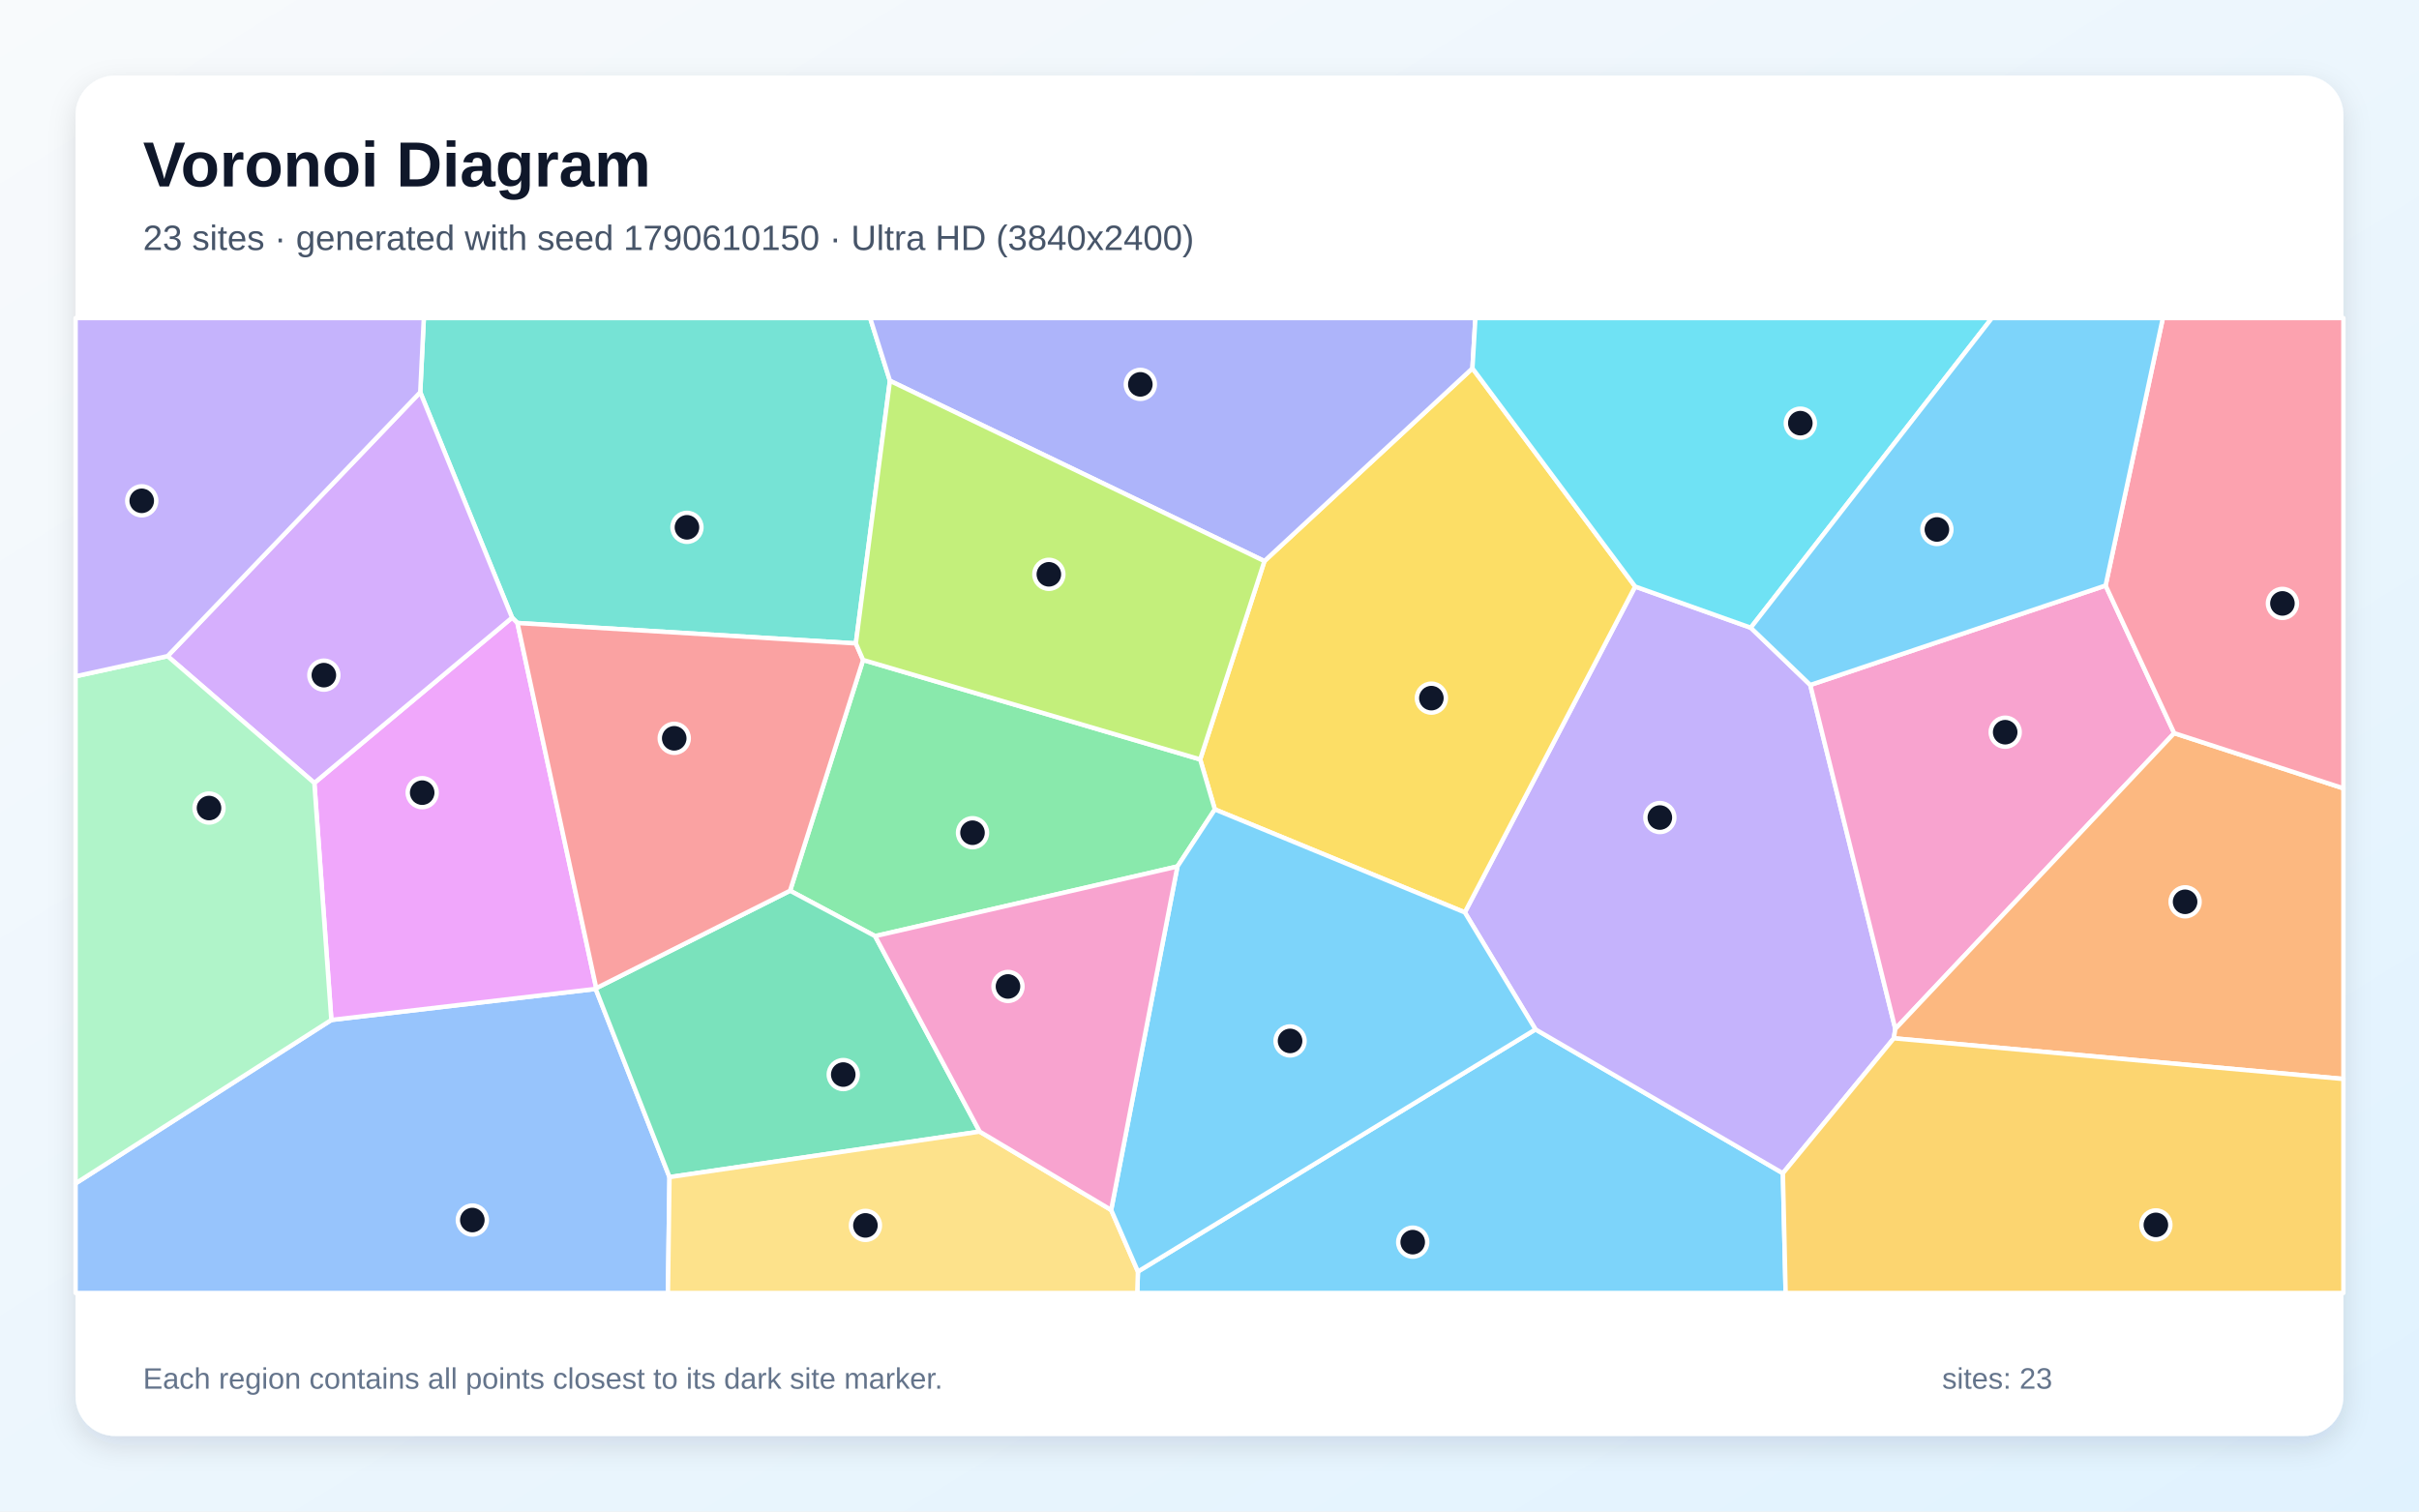
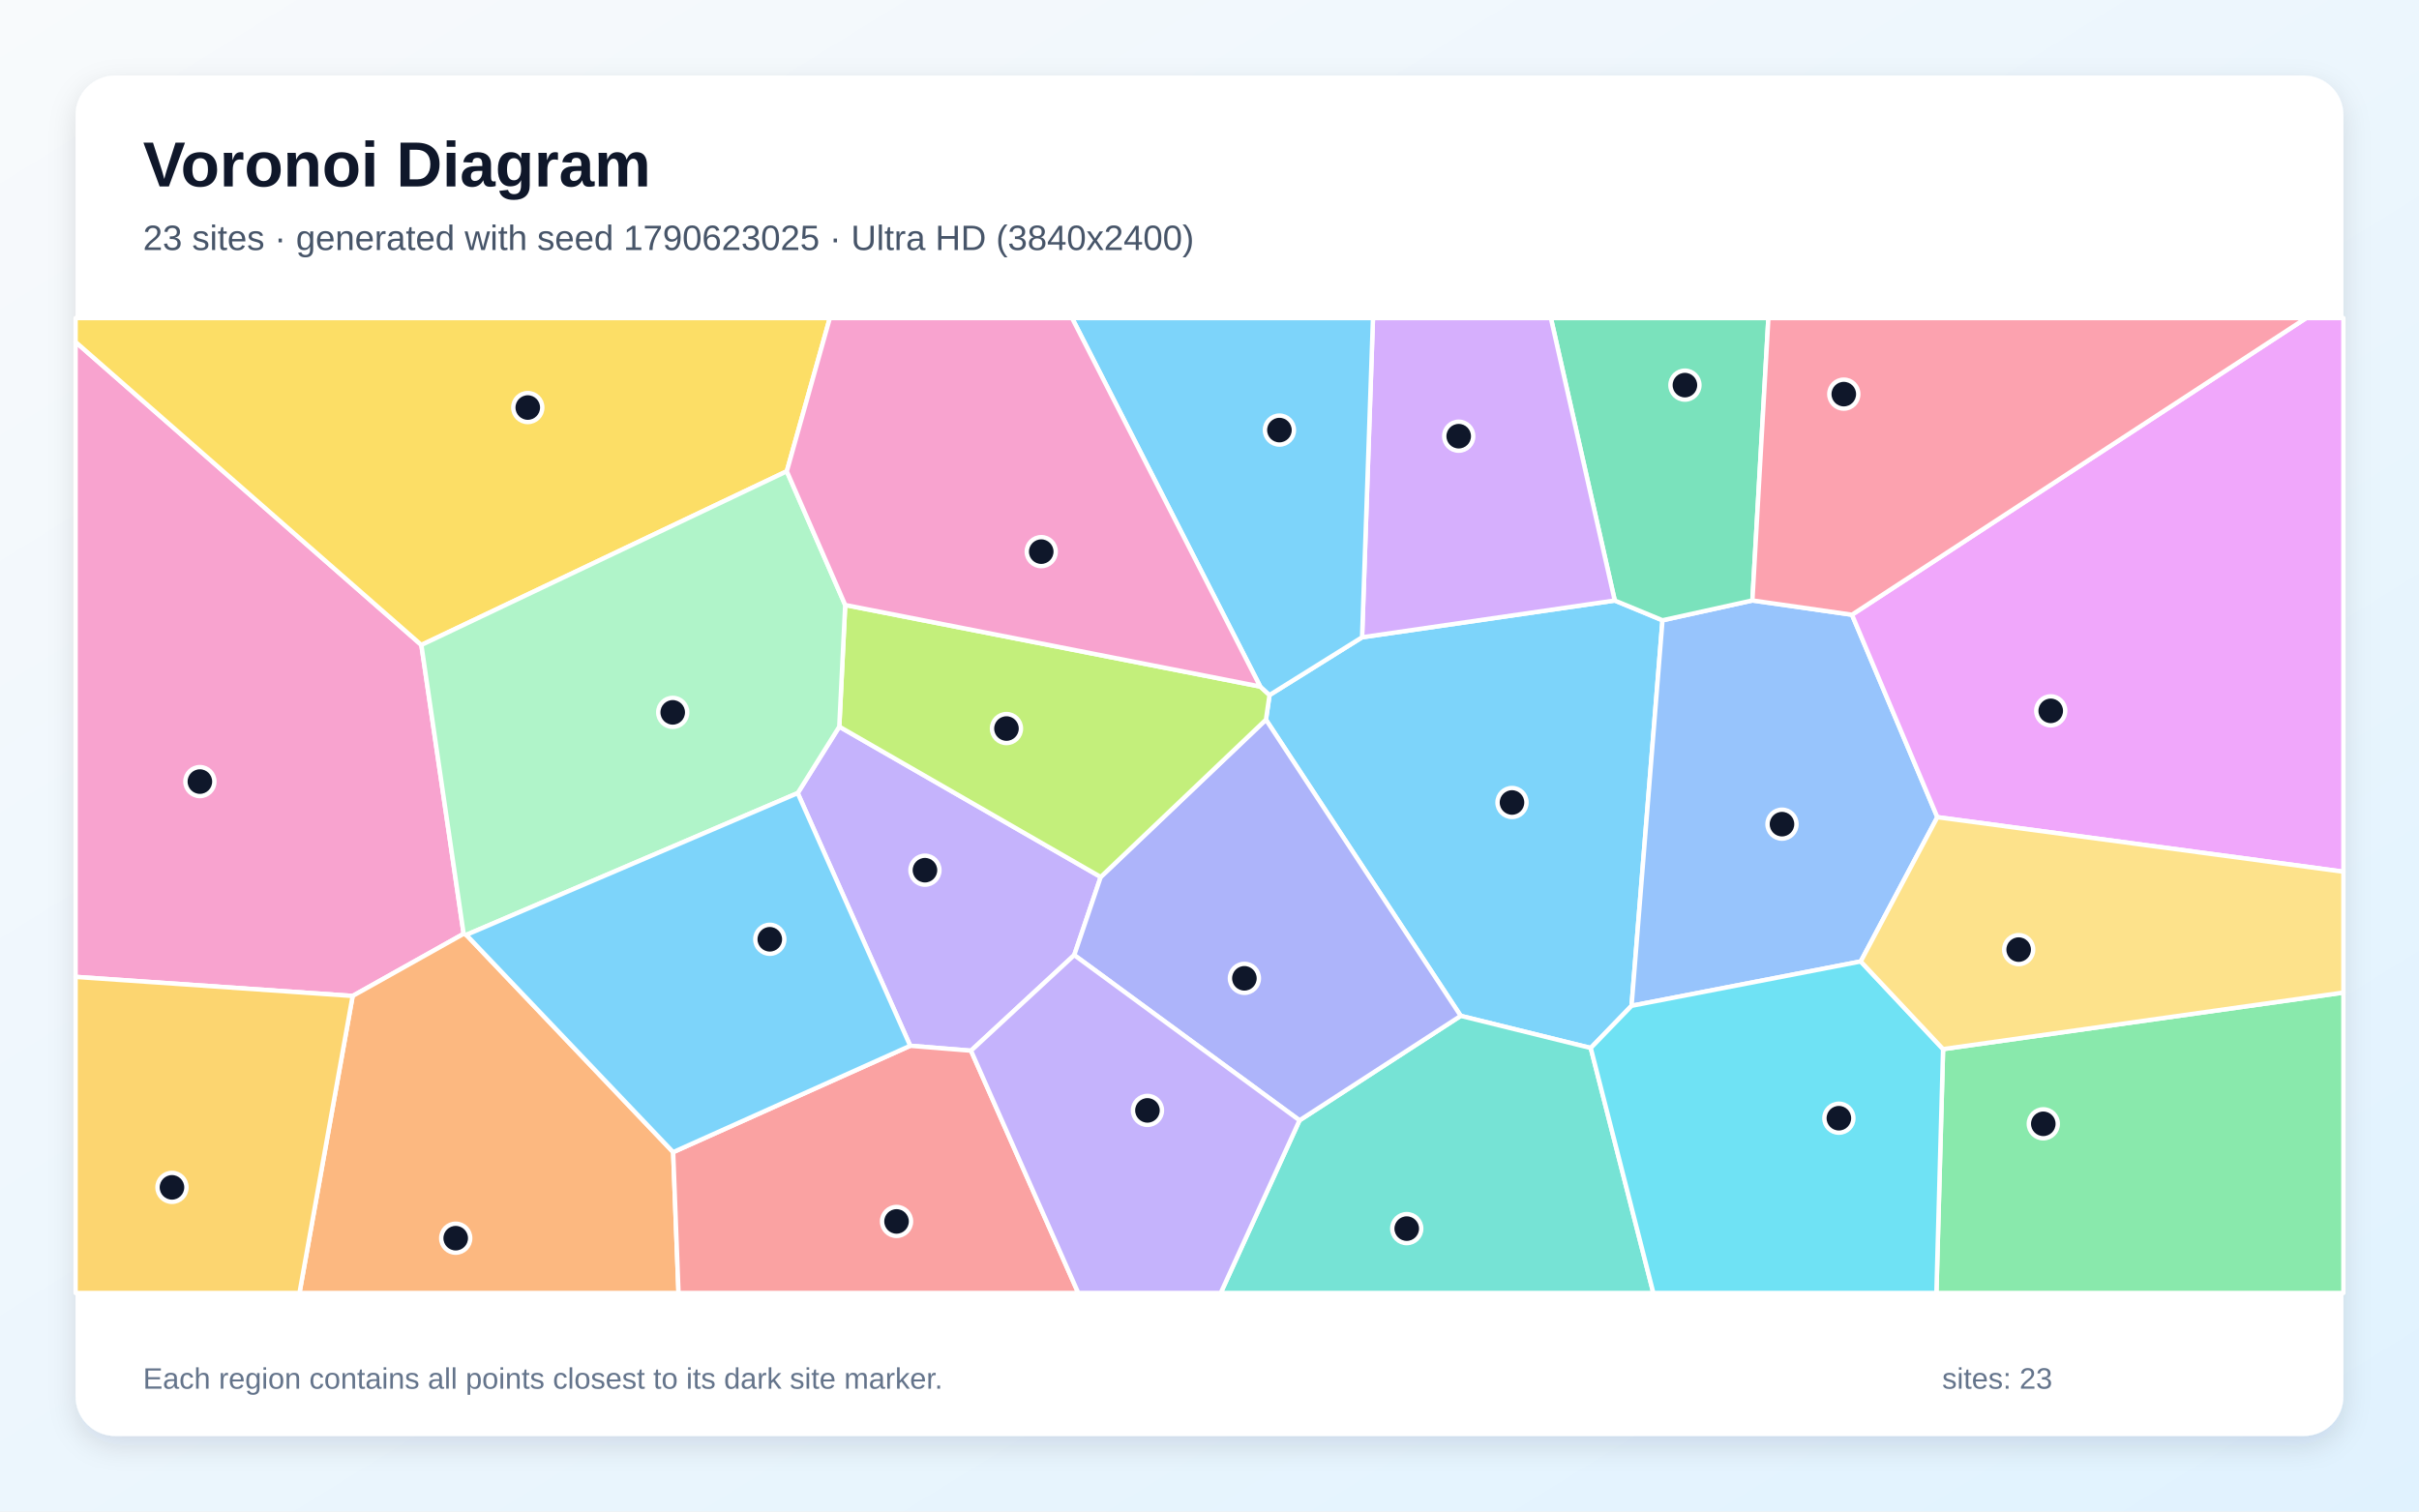
<svg xmlns="http://www.w3.org/2000/svg" width="3840" height="2400" viewBox="0 0 3840 2400" role="img" aria-labelledby="title description">
  <defs>
    <linearGradient id="background" x1="0" y1="0" x2="1" y2="1">
      <stop stop-color="#F8FAFC" />
      <stop offset="1" stop-color="#E0F2FE" />
    </linearGradient>
    <filter id="shadow" x="-5%" y="-5%" width="110%" height="110%">
      <feDropShadow dx="0" dy="15" stdDeviation="22" flood-color="#0F172A" flood-opacity=".12" />
    </filter>
  </defs>
  <rect width="3840" height="2400" fill="url(#background)" />
  <rect x="120" y="120" width="3600" height="2160" rx="63" fill="#FFFFFF" filter="url(#shadow)" />
  <g font-family="Arial, sans-serif">
    <text x="227" y="296" font-size="101" font-weight="700" fill="#0F172A">Voronoi Diagram</text>
-     <text x="227" y="397" font-size="56" fill="#475569">23 sites · generated with seed 1790610150 · Ultra HD (3840x2400)</text>
+     <text x="227" y="397" font-size="56" fill="#475569">23 sites · generated with seed 1790623025 · Ultra HD (3840x2400)</text>
  </g>
  <g stroke="#FFFFFF" stroke-width="7" stroke-linejoin="round">
-     <polygon points="1806.4,2019.0 2437.5,1634.5 2830.2,1862.9 2834.6,2053.0 1805.3,2053.0" fill="#38BDF8" fill-opacity="0.65" />
-     <polygon points="2325.3,1448.7 2595.7,931.3 2779.2,996.7 2873.7,1087.6 3008.7,1633.7 3006.3,1648.6 2830.2,1862.9 2437.5,1634.5" fill="#A78BFA" fill-opacity="0.65" />
-     <polygon points="3342.5,929.7 3451.4,1164.1 3008.7,1633.7 2873.7,1087.6" fill="#F472B6" fill-opacity="0.65" />
-     <polygon points="3006.3,1648.6 3008.7,1633.7 3451.4,1164.1 3720.0,1251.7 3720.0,1713.2" fill="#FB923C" fill-opacity="0.65" />
-     <polygon points="2595.7,931.3 2325.3,1448.7 1928.5,1285.2 1905.2,1205.8 2007.2,890.9 2337.4,584.8" fill="#FACC15" fill-opacity="0.65" />
-     <polygon points="1869.1,1375.8 1389.2,1486.4 1254.2,1414.3 1370.1,1047.9 1905.2,1205.8 1928.5,1285.2" fill="#4ADE80" fill-opacity="0.65" />
-     <polygon points="1358.6,1021.6 821.4,989.2 812.9,980.7 667.1,622.8 672.8,505.0 1381.3,505.0 1412.7,604.6" fill="#2DD4BF" fill-opacity="0.65" />
-     <polygon points="120.0,1879.0 526.0,1619.5 945.6,1570.2 1062.8,1869.0 1060.3,2053.0 120.0,2053.0" fill="#60A5FA" fill-opacity="0.65" />
-     <polygon points="946.5,1569.0 945.6,1570.2 526.0,1619.5 499.0,1243.2 812.9,980.7 821.4,989.2" fill="#E879F9" fill-opacity="0.65" />
-     <polygon points="1555.2,1796.8 1062.8,1869.0 945.6,1570.2 946.5,1569.0 1254.2,1414.3 1389.2,1486.4" fill="#34D399" fill-opacity="0.65" />
-     <polygon points="946.5,1569.0 821.4,989.2 1358.6,1021.6 1370.1,1047.9 1254.2,1414.3" fill="#F87171" fill-opacity="0.65" />
-     <polygon points="2337.4,584.8 2007.2,890.9 1412.7,604.6 1381.3,505.0 2342.1,505.0" fill="#818CF8" fill-opacity="0.65" />
-     <polygon points="2830.2,1862.9 3006.3,1648.6 3720.0,1713.2 3720.0,2053.0 2834.6,2053.0" fill="#FBBF24" fill-opacity="0.65" />
-     <polygon points="1370.1,1047.9 1358.6,1021.6 1412.7,604.6 2007.2,890.9 1905.2,1205.8" fill="#A3E635" fill-opacity="0.65" />
-     <polygon points="499.0,1243.2 266.0,1041.8 667.1,622.8 812.9,980.7" fill="#C084FC" fill-opacity="0.65" />
-     <polygon points="3451.4,1164.1 3342.5,929.7 3433.4,505.0 3720.0,505.0 3720.0,1251.7" fill="#FB7185" fill-opacity="0.65" />
-     <polygon points="2779.2,996.7 2595.7,931.3 2337.4,584.8 2342.1,505.0 3162.0,505.0" fill="#22D3EE" fill-opacity="0.65" />
-     <polygon points="266.0,1041.8 499.0,1243.2 526.0,1619.5 120.0,1879.0 120.0,1073.8" fill="#86EFAC" fill-opacity="0.65" />
-     <polygon points="1062.8,1869.0 1555.2,1796.8 1763.9,1921.2 1806.4,2019.0 1805.3,2053.0 1060.3,2053.0" fill="#FCD34D" fill-opacity="0.65" />
-     <polygon points="1763.9,1921.2 1869.1,1375.8 1928.5,1285.2 2325.3,1448.7 2437.5,1634.5 1806.4,2019.0" fill="#38BDF8" fill-opacity="0.65" />
-     <polygon points="3342.5,929.7 2873.7,1087.6 2779.2,996.7 3162.0,505.0 3433.4,505.0" fill="#38BDF8" fill-opacity="0.65" />
-     <polygon points="266.0,1041.8 120.0,1073.8 120.0,505.0 672.8,505.0 667.1,622.8" fill="#A78BFA" fill-opacity="0.65" />
-     <polygon points="1763.9,1921.2 1555.2,1796.8 1389.2,1486.4 1869.1,1375.8" fill="#F472B6" fill-opacity="0.65" />
+     <polygon points="2015.3,1103.6 2162.2,1011.9 2563.3,953.5 2639.1,984.9 2590.0,1597.0 2525.2,1664.0 2318.8,1613.0 2009.6,1142.7" fill="#38BDF8" fill-opacity="0.65" />
+     <polygon points="1266.3,1259.3 1332.3,1153.8 1747.3,1392.5 1705.3,1516.5 1541.4,1668.3 1444.9,1660.5" fill="#A78BFA" fill-opacity="0.65" />
+     <polygon points="736.0,1482.7 559.8,1581.4 120.0,1551.1 120.0,543.0 668.9,1024.1" fill="#F472B6" fill-opacity="0.65" />
+     <polygon points="559.8,1581.4 736.0,1482.7 740.2,1484.4 1068.6,1829.4 1077.1,2053.0 475.4,2053.0" fill="#FB923C" fill-opacity="0.65" />
+     <polygon points="1249.0,748.3 668.9,1024.1 120.0,543.0 120.0,505.0 1317.3,505.0" fill="#FACC15" fill-opacity="0.65" />
+     <polygon points="3084.5,1665.8 3720.0,1576.0 3720.0,2053.0 3073.9,2053.0" fill="#4ADE80" fill-opacity="0.65" />
+     <polygon points="2062.9,1778.9 2318.8,1613.0 2525.2,1664.0 2624.6,2053.0 1937.8,2053.0" fill="#2DD4BF" fill-opacity="0.65" />
+     <polygon points="2781.8,953.4 2939.9,976.1 3075.4,1297.5 2953.8,1526.6 2590.0,1597.0 2639.1,984.9" fill="#60A5FA" fill-opacity="0.65" />
+     <polygon points="3075.4,1297.5 2939.9,976.1 3660.9,505.0 3720.0,505.0 3720.0,1384.1" fill="#E879F9" fill-opacity="0.65" />
+     <polygon points="2781.8,953.4 2639.1,984.9 2563.3,953.5 2461.9,505.0 2807.2,505.0" fill="#34D399" fill-opacity="0.65" />
+     <polygon points="1068.6,1829.4 1444.9,1660.5 1541.4,1668.3 1711.7,2053.0 1077.1,2053.0" fill="#F87171" fill-opacity="0.65" />
+     <polygon points="1705.3,1516.5 1747.3,1392.5 2009.6,1142.7 2318.8,1613.0 2062.9,1778.9" fill="#818CF8" fill-opacity="0.65" />
+     <polygon points="120.0,1551.1 559.8,1581.4 475.4,2053.0 120.0,2053.0" fill="#FBBF24" fill-opacity="0.65" />
+     <polygon points="1747.3,1392.5 1332.3,1153.8 1341.7,960.6 2000.5,1090.1 2015.3,1103.6 2009.6,1142.7" fill="#A3E635" fill-opacity="0.65" />
+     <polygon points="2563.3,953.5 2162.2,1011.9 2179.5,505.0 2461.9,505.0" fill="#C084FC" fill-opacity="0.65" />
+     <polygon points="2939.9,976.1 2781.8,953.4 2807.2,505.0 3660.9,505.0" fill="#FB7185" fill-opacity="0.65" />
+     <polygon points="2525.2,1664.0 2590.0,1597.0 2953.8,1526.6 3084.5,1665.8 3073.9,2053.0 2624.6,2053.0" fill="#22D3EE" fill-opacity="0.65" />
+     <polygon points="740.2,1484.4 736.0,1482.7 668.9,1024.1 1249.0,748.3 1341.7,960.6 1332.3,1153.8 1266.3,1259.3" fill="#86EFAC" fill-opacity="0.65" />
+     <polygon points="3084.5,1665.8 2953.8,1526.6 3075.4,1297.5 3720.0,1384.1 3720.0,1576.0" fill="#FCD34D" fill-opacity="0.65" />
+     <polygon points="2000.5,1090.1 1701.8,505.0 2179.5,505.0 2162.2,1011.9 2015.3,1103.6" fill="#38BDF8" fill-opacity="0.65" />
+     <polygon points="1068.6,1829.4 740.2,1484.4 1266.3,1259.3 1444.9,1660.5" fill="#38BDF8" fill-opacity="0.65" />
+     <polygon points="1541.4,1668.3 1705.3,1516.5 2062.9,1778.9 1937.8,2053.0 1711.7,2053.0" fill="#A78BFA" fill-opacity="0.65" />
+     <polygon points="2000.5,1090.1 1341.7,960.6 1249.0,748.3 1317.3,505.0 1701.8,505.0" fill="#F472B6" fill-opacity="0.65" />
  </g>
  <g>
-     <circle cx="2242.6" cy="1972.3" r="23" fill="#0F172A" stroke="#FFFFFF" stroke-width="7" />
-     <circle cx="2634.9" cy="1298.1" r="23" fill="#0F172A" stroke="#FFFFFF" stroke-width="7" />
-     <circle cx="3183.1" cy="1162.6" r="23" fill="#0F172A" stroke="#FFFFFF" stroke-width="7" />
-     <circle cx="3468.7" cy="1431.9" r="23" fill="#0F172A" stroke="#FFFFFF" stroke-width="7" />
-     <circle cx="2272.2" cy="1108.5" r="23" fill="#0F172A" stroke="#FFFFFF" stroke-width="7" />
-     <circle cx="1543.8" cy="1322.2" r="23" fill="#0F172A" stroke="#FFFFFF" stroke-width="7" />
-     <circle cx="1090.5" cy="837.3" r="23" fill="#0F172A" stroke="#FFFFFF" stroke-width="7" />
-     <circle cx="749.8" cy="1937.2" r="23" fill="#0F172A" stroke="#FFFFFF" stroke-width="7" />
-     <circle cx="670.2" cy="1258.6" r="23" fill="#0F172A" stroke="#FFFFFF" stroke-width="7" />
-     <circle cx="1338.6" cy="1706.2" r="23" fill="#0F172A" stroke="#FFFFFF" stroke-width="7" />
-     <circle cx="1070.3" cy="1172.3" r="23" fill="#0F172A" stroke="#FFFFFF" stroke-width="7" />
-     <circle cx="1810.2" cy="610.3" r="23" fill="#0F172A" stroke="#FFFFFF" stroke-width="7" />
-     <circle cx="3422.3" cy="1944.9" r="23" fill="#0F172A" stroke="#FFFFFF" stroke-width="7" />
-     <circle cx="1665.0" cy="911.9" r="23" fill="#0F172A" stroke="#FFFFFF" stroke-width="7" />
-     <circle cx="514.1" cy="1072.0" r="23" fill="#0F172A" stroke="#FFFFFF" stroke-width="7" />
-     <circle cx="3623.2" cy="958.1" r="23" fill="#0F172A" stroke="#FFFFFF" stroke-width="7" />
-     <circle cx="2857.9" cy="671.9" r="23" fill="#0F172A" stroke="#FFFFFF" stroke-width="7" />
-     <circle cx="331.8" cy="1283.0" r="23" fill="#0F172A" stroke="#FFFFFF" stroke-width="7" />
-     <circle cx="1373.8" cy="1945.7" r="23" fill="#0F172A" stroke="#FFFFFF" stroke-width="7" />
-     <circle cx="2047.9" cy="1652.8" r="23" fill="#0F172A" stroke="#FFFFFF" stroke-width="7" />
-     <circle cx="3074.7" cy="840.7" r="23" fill="#0F172A" stroke="#FFFFFF" stroke-width="7" />
-     <circle cx="225.0" cy="795.2" r="23" fill="#0F172A" stroke="#FFFFFF" stroke-width="7" />
-     <circle cx="1600.1" cy="1566.3" r="23" fill="#0F172A" stroke="#FFFFFF" stroke-width="7" />
+     <circle cx="2400.2" cy="1274.2" r="23" fill="#0F172A" stroke="#FFFFFF" stroke-width="7" />
+     <circle cx="1468.3" cy="1381.7" r="23" fill="#0F172A" stroke="#FFFFFF" stroke-width="7" />
+     <circle cx="317.3" cy="1241.0" r="23" fill="#0F172A" stroke="#FFFFFF" stroke-width="7" />
+     <circle cx="723.4" cy="1966.0" r="23" fill="#0F172A" stroke="#FFFFFF" stroke-width="7" />
+     <circle cx="837.8" cy="647.1" r="23" fill="#0F172A" stroke="#FFFFFF" stroke-width="7" />
+     <circle cx="3243.6" cy="1784.4" r="23" fill="#0F172A" stroke="#FFFFFF" stroke-width="7" />
+     <circle cx="2233.1" cy="1950.8" r="23" fill="#0F172A" stroke="#FFFFFF" stroke-width="7" />
+     <circle cx="2828.8" cy="1308.6" r="23" fill="#0F172A" stroke="#FFFFFF" stroke-width="7" />
+     <circle cx="3255.4" cy="1128.7" r="23" fill="#0F172A" stroke="#FFFFFF" stroke-width="7" />
+     <circle cx="2674.7" cy="611.5" r="23" fill="#0F172A" stroke="#FFFFFF" stroke-width="7" />
+     <circle cx="1423.2" cy="1939.4" r="23" fill="#0F172A" stroke="#FFFFFF" stroke-width="7" />
+     <circle cx="1975.4" cy="1553.4" r="23" fill="#0F172A" stroke="#FFFFFF" stroke-width="7" />
+     <circle cx="273.0" cy="1885.3" r="23" fill="#0F172A" stroke="#FFFFFF" stroke-width="7" />
+     <circle cx="1597.7" cy="1156.8" r="23" fill="#0F172A" stroke="#FFFFFF" stroke-width="7" />
+     <circle cx="2315.6" cy="692.6" r="23" fill="#0F172A" stroke="#FFFFFF" stroke-width="7" />
+     <circle cx="2926.9" cy="625.8" r="23" fill="#0F172A" stroke="#FFFFFF" stroke-width="7" />
+     <circle cx="2919.1" cy="1775.5" r="23" fill="#0F172A" stroke="#FFFFFF" stroke-width="7" />
+     <circle cx="1067.9" cy="1131.1" r="23" fill="#0F172A" stroke="#FFFFFF" stroke-width="7" />
+     <circle cx="3204.5" cy="1507.8" r="23" fill="#0F172A" stroke="#FFFFFF" stroke-width="7" />
+     <circle cx="2031.0" cy="682.9" r="23" fill="#0F172A" stroke="#FFFFFF" stroke-width="7" />
+     <circle cx="1222.0" cy="1491.4" r="23" fill="#0F172A" stroke="#FFFFFF" stroke-width="7" />
+     <circle cx="1821.5" cy="1763.1" r="23" fill="#0F172A" stroke="#FFFFFF" stroke-width="7" />
+     <circle cx="1652.9" cy="875.9" r="23" fill="#0F172A" stroke="#FFFFFF" stroke-width="7" />
  </g>
  <g font-family="Arial, sans-serif" font-size="47" fill="#64748B">
    <text x="227" y="2205">Each region contains all points closest to its dark site marker.</text>
    <text x="3083" y="2205">sites: 23</text>
  </g>
</svg>
